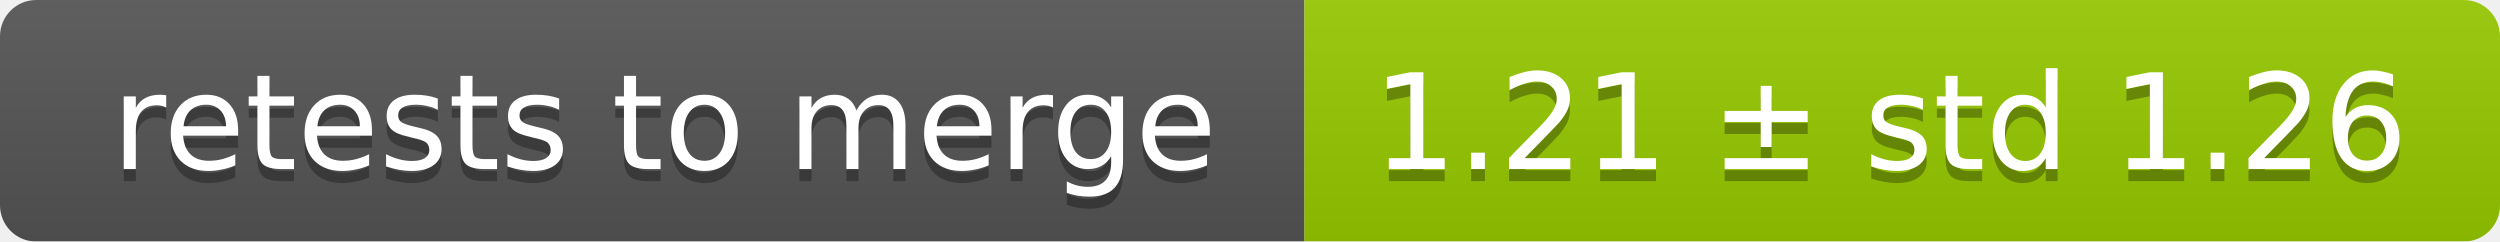
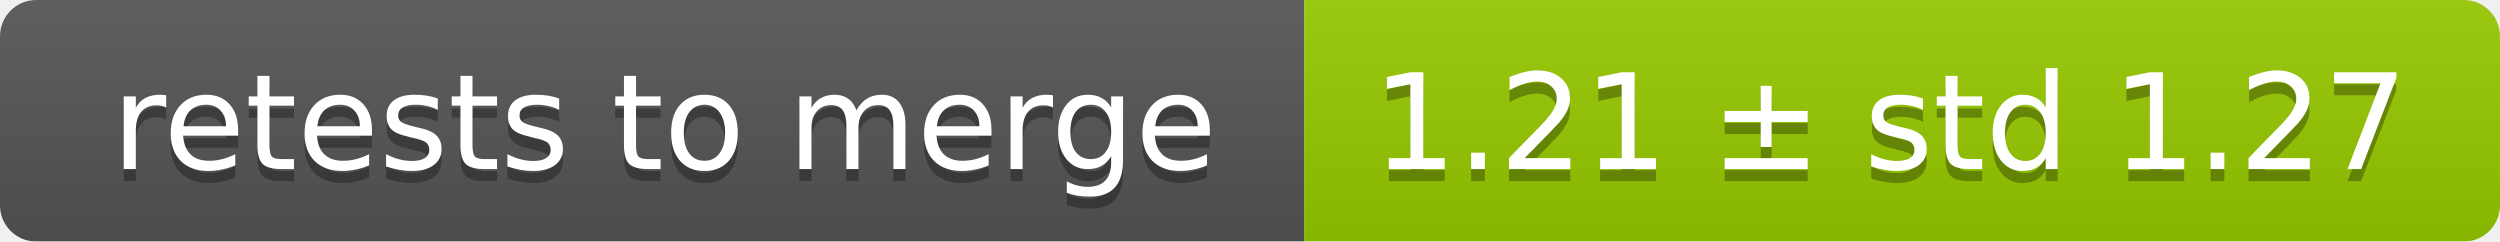
<svg xmlns="http://www.w3.org/2000/svg" width="207" height="20">
  <linearGradient id="smooth" x2="0" y2="100%">
    <stop offset="0" stop-color="#bbb" stop-opacity=".1" />
    <stop offset="1" stop-opacity=".1" />
  </linearGradient>
  <mask id="round">
    <rect width="207" height="20" rx="3" fill="#fff" />
  </mask>
  <g mask="url(#round)">
    <rect width="108" height="20" fill="#555" />
    <rect x="108" width="99" height="20" fill="#97ca00" />
    <rect width="207" height="20" fill="url(#smooth)" />
  </g>
  <g fill="#fff" text-anchor="middle" font-family="DejaVu Sans,Verdana,Geneva,sans-serif" font-size="11">
    <text x="55" y="15" fill="#010101" fill-opacity=".3">retests to merge</text>
    <text x="55" y="14">retests to merge</text>
-     <text x="156.5" y="15" fill="#010101" fill-opacity=".3">1.21 ± std 1.26</text>
-     <text x="156.5" y="14">1.21 ± std 1.26</text>
+     <text x="156.5" y="15" fill="#010101" fill-opacity=".3">1.21 ± std 1.27</text>
+     <text x="156.5" y="14">1.21 ± std 1.27</text>
  </g>
</svg>
